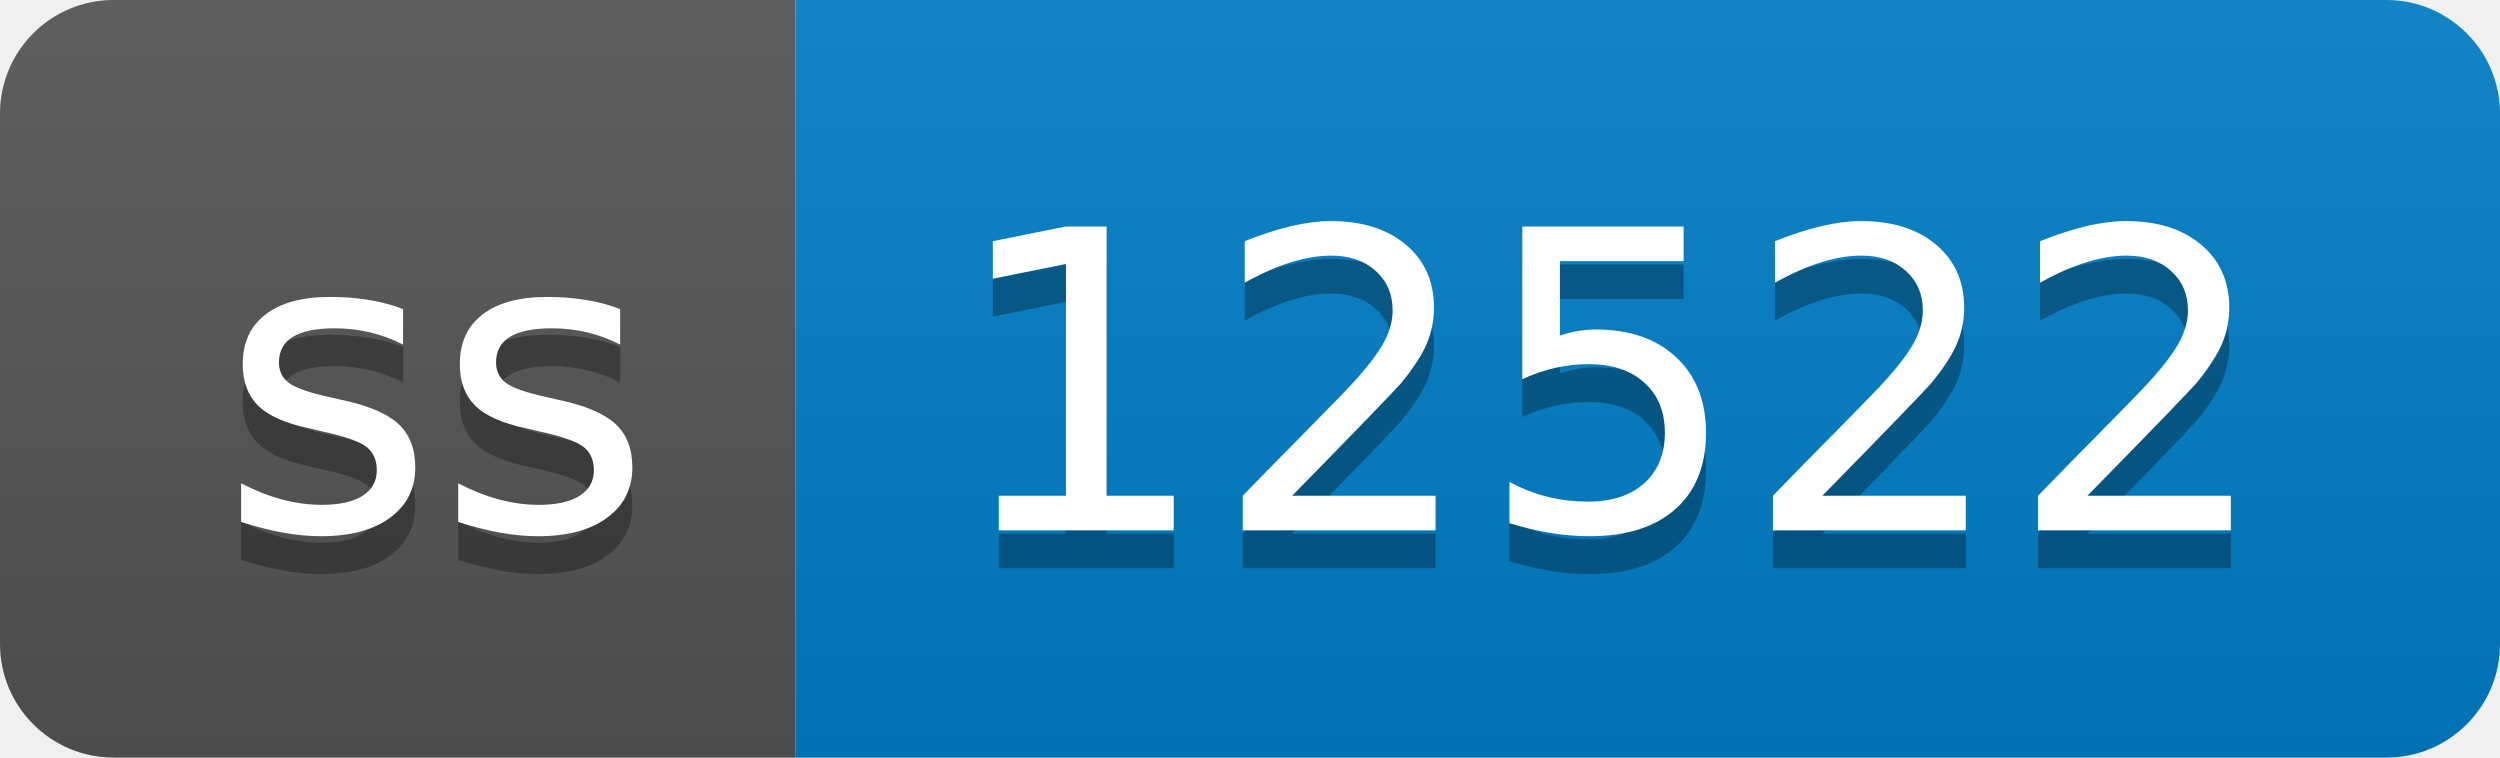
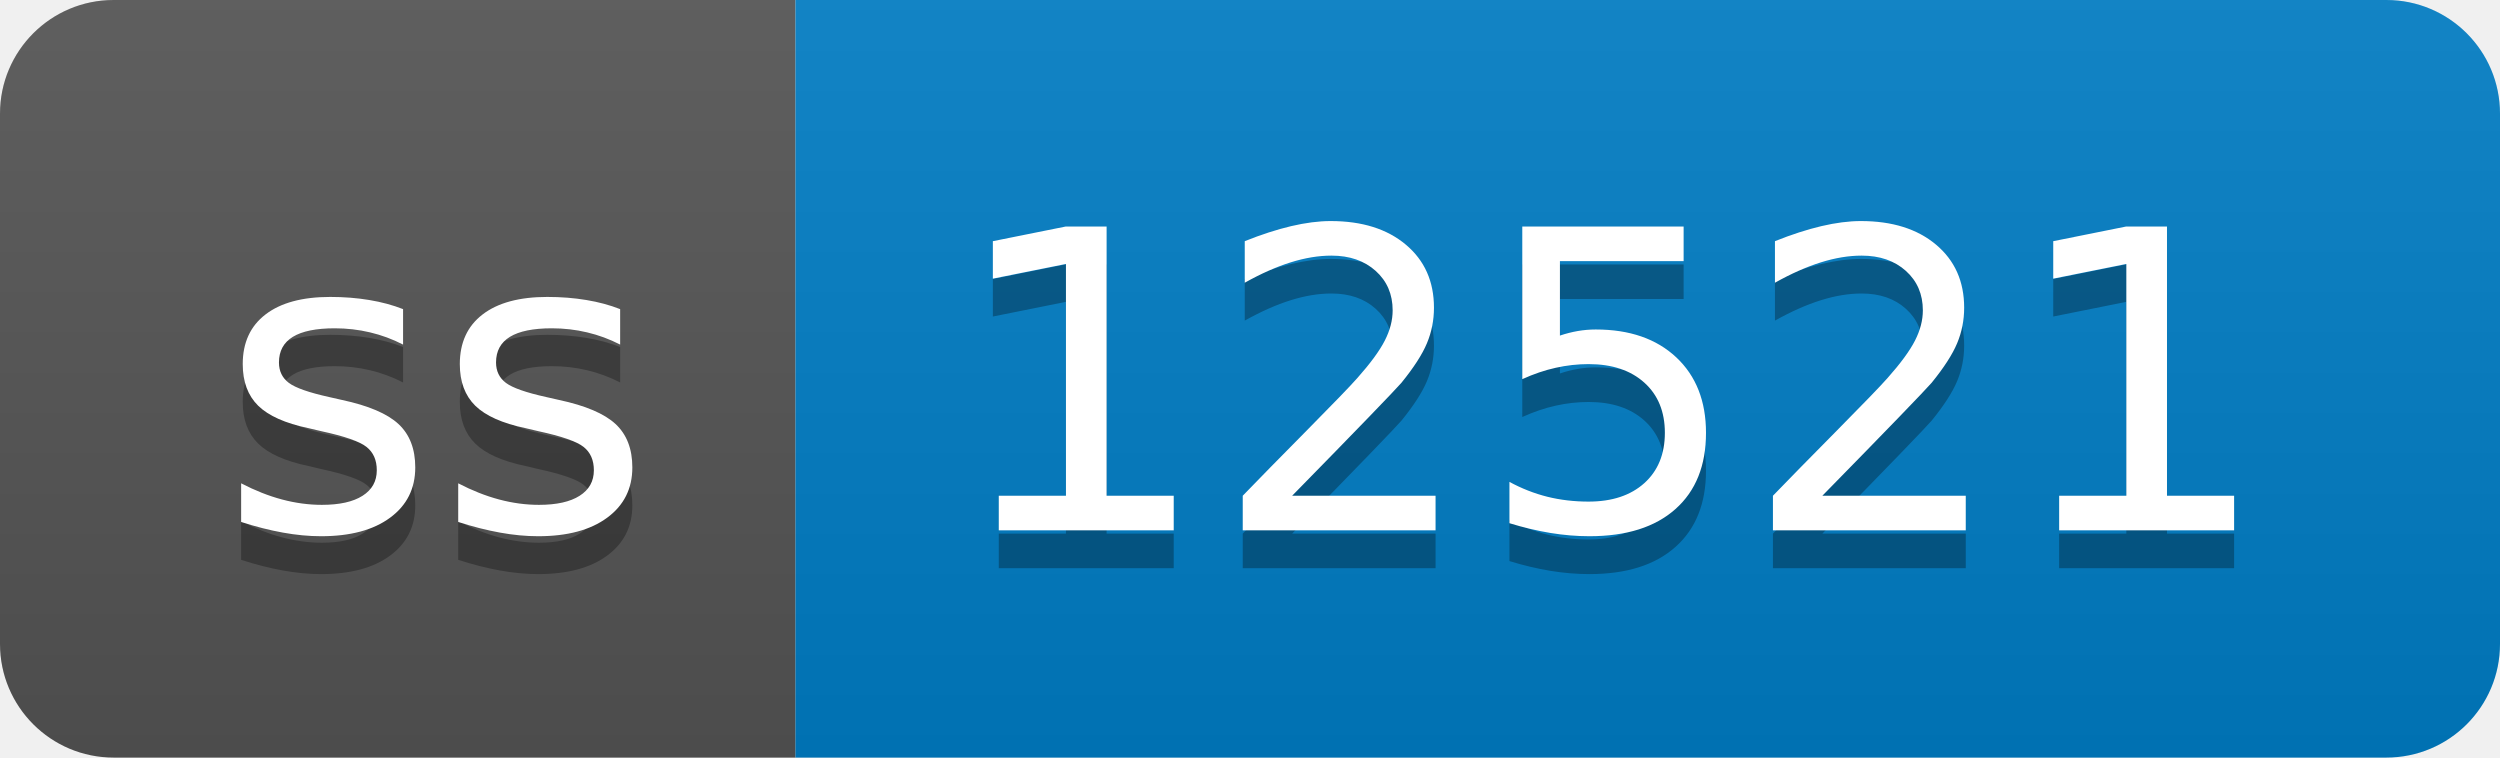
- <svg xmlns="http://www.w3.org/2000/svg" width="66" height="20" role="img" aria-label="ss: 12522">
+ <svg xmlns="http://www.w3.org/2000/svg" width="66" height="20" role="img" aria-label="ss: 12521">
  <linearGradient id="s" x2="0" y2="100%">
    <stop offset="0" stop-color="#bbb" stop-opacity=".1" />
    <stop offset="1" stop-opacity=".1" />
  </linearGradient>
  <clipPath id="r">
    <rect width="66" height="20" rx="3" fill="#fff" />
  </clipPath>
  <g clip-path="url(#r)">
    <rect width="21" height="20" fill="#555" />
    <rect x="21" width="45" height="20" fill="#007ec6" />
    <rect width="66" height="20" fill="url(#s)" />
  </g>
  <g fill="#fff" text-anchor="middle" font-family="Verdana,Geneva,DejaVu Sans,sans-serif" text-rendering="geometricPrecision" font-size="110">
    <text aria-hidden="true" x="115" y="150" fill="#010101" fill-opacity=".3" transform="scale(.1)" textLength="110">ss</text>
    <text x="115" y="140" transform="scale(.1)" fill="#fff" textLength="110">ss</text>
-     <text aria-hidden="true" x="425" y="150" fill="#010101" fill-opacity=".3" transform="scale(.1)" textLength="350">12522</text>
-     <text x="425" y="140" transform="scale(.1)" fill="#fff" textLength="350">12522</text>
+     <text aria-hidden="true" x="425" y="150" fill="#010101" fill-opacity=".3" transform="scale(.1)" textLength="350">12521</text>
+     <text x="425" y="140" transform="scale(.1)" fill="#fff" textLength="350">12521</text>
  </g>
</svg>
